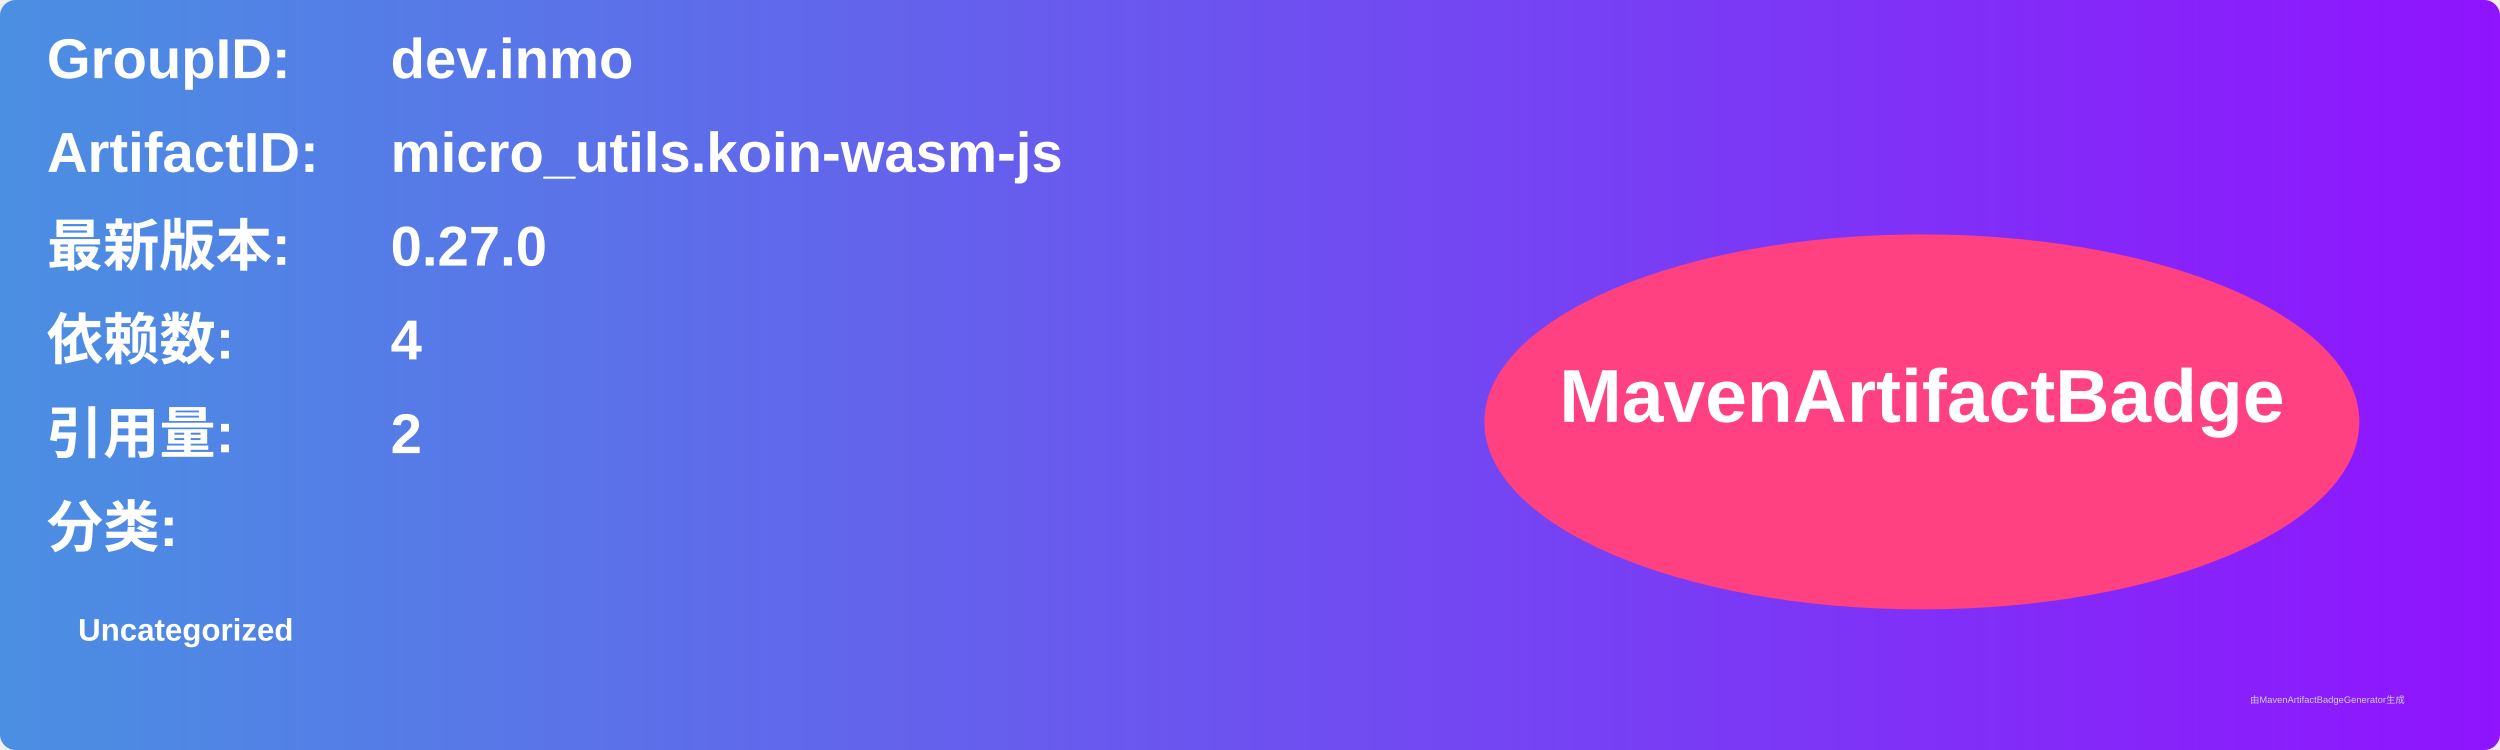
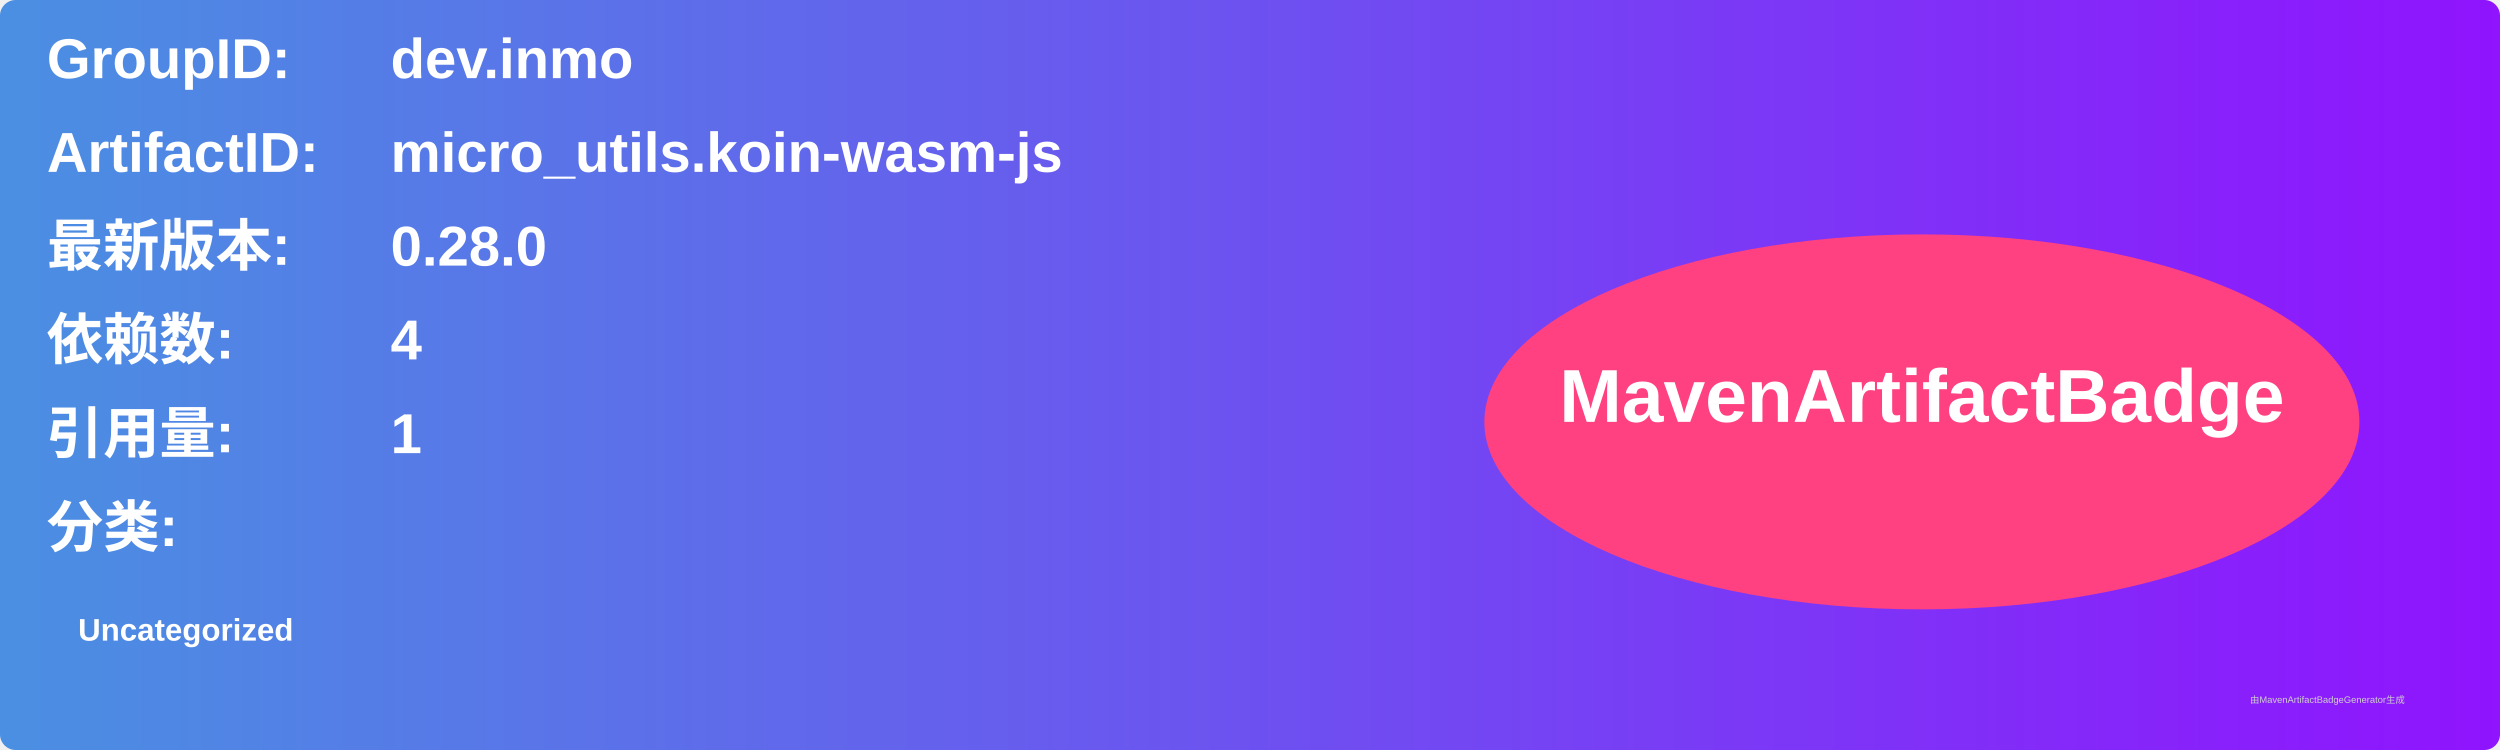
<svg xmlns="http://www.w3.org/2000/svg" width="800" height="240" viewBox="0 0 800 240">
  <linearGradient id="grad" x1="0%" y1="0%" x2="100%" y2="0%">
    <stop offset="0%" stop-color="#4a90e2" />
    <stop offset="100%" stop-color="#9013fe" />
  </linearGradient>
  <rect width="100%" height="100%" rx="5" ry="5" fill="url(#grad)" />
  <g transform="translate(15, 15)">
    <text x="0" y="10" font-family="Arial" font-size="18" fill="white" font-weight="bold" width="260">GroupID:</text>
    <text x="110" y="10" font-family="Arial" font-size="18" fill="white" font-weight="bold" width="460">dev.inmo</text>
    <text x="0" y="40" font-family="Arial" font-size="18" fill="white" font-weight="bold" width="260">ArtifactID:</text>
    <text x="110" y="40" font-family="Arial" font-size="18" fill="white" font-weight="bold" width="460">micro_utils.koin-wasm-js</text>
    <text x="0" y="70" font-family="Arial" font-size="18" fill="white" font-weight="bold">最新版本:</text>
    <text x="110" y="70" font-family="Arial" font-size="18" fill="white" font-weight="bold">
-       <tspan font-weight="bold">0.27.0</tspan>
+       <tspan font-weight="bold">0.28.0</tspan>
    </text>
    <text x="0" y="100" font-family="Arial" font-size="18" fill="white" font-weight="bold">依赖数: </text>
    <text x="110" y="100" font-family="Arial" font-size="18" fill="white">
      <tspan font-weight="bold">4</tspan>
    </text>
    <text x="0" y="130" font-family="Arial" font-size="18" fill="white" font-weight="bold">引用量: </text>
    <text x="110" y="130" font-family="Arial" font-size="18" fill="white">
-       <tspan font-weight="bold">2</tspan>
+       <tspan font-weight="bold">1</tspan>
    </text>
    <text x="0" y="160" font-family="Arial" font-size="18" fill="white" font-weight="bold">分类:</text>
    <text x="10" y="190" font-family="Arial" font-size="10" fill="white">
      <tspan font-weight="bold">Uncategorized</tspan>
    </text>
    <ellipse cx="600" cy="120" rx="140" ry="60" fill="#ff4081" />
    <text x="600" y="120" text-anchor="middle" font-family="Arial" font-size="24" fill="white" font-weight="bold">MavenArtifactBadge</text>
  </g>
  <text x="720" y="225" font-family="Arial" font-size="3" fill="#d0d0d0">由MavenArtifactBadgeGenerator生成</text>
</svg>
